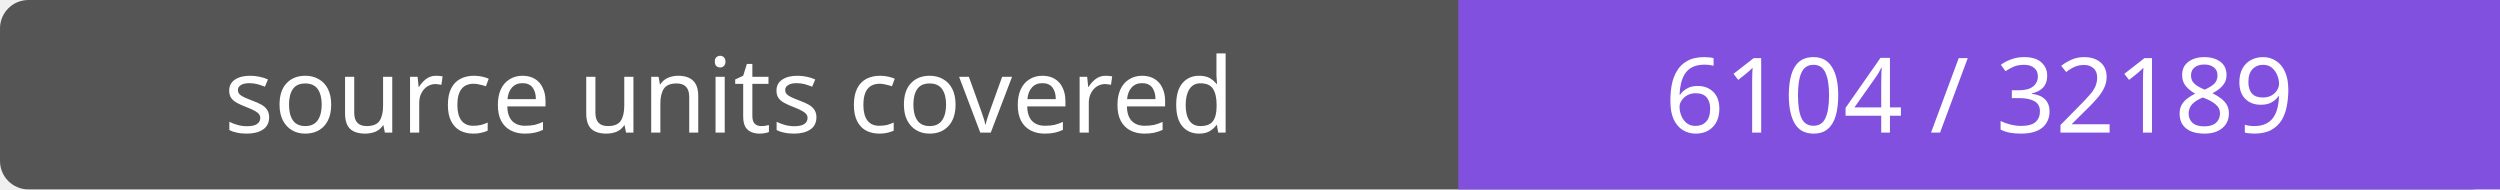
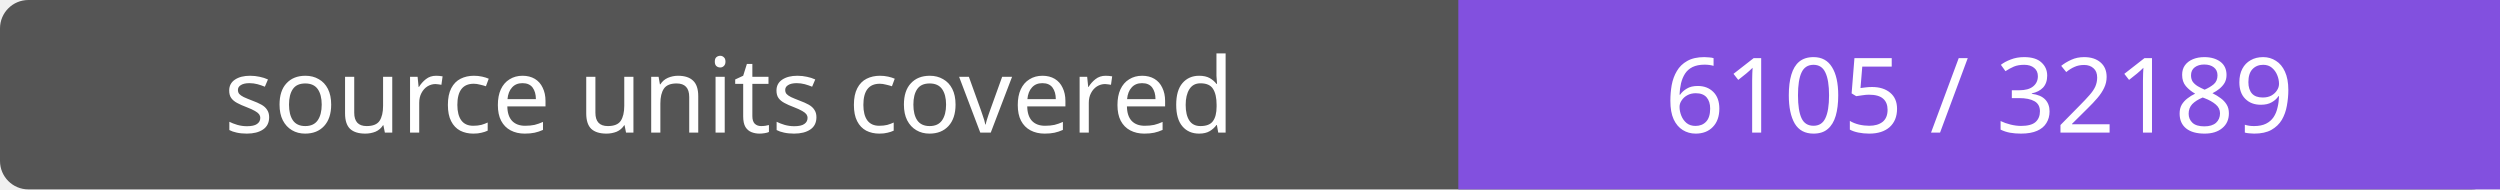
- <svg xmlns="http://www.w3.org/2000/svg" width="264" height="20" role="img" aria-label="source units covered: 6104 / 32189">
+ <svg xmlns="http://www.w3.org/2000/svg" width="264" height="20" role="img" aria-label="source units covered: 6105 / 32189">
  <rect width="264" height="20" rx="3" fill="#555" />
  <path fill="#8250df" d="M154 0h110v20H154z" />
  <g fill="#fff" text-anchor="middle" font-family="Verdana,sans-serif" font-size="11">
    <text x="77.0" y="14">source units covered</text>
-     <text x="209.0" y="14">6104 / 32189</text>
+     <text x="209.0" y="14">6105 / 32189</text>
  </g>
</svg>
